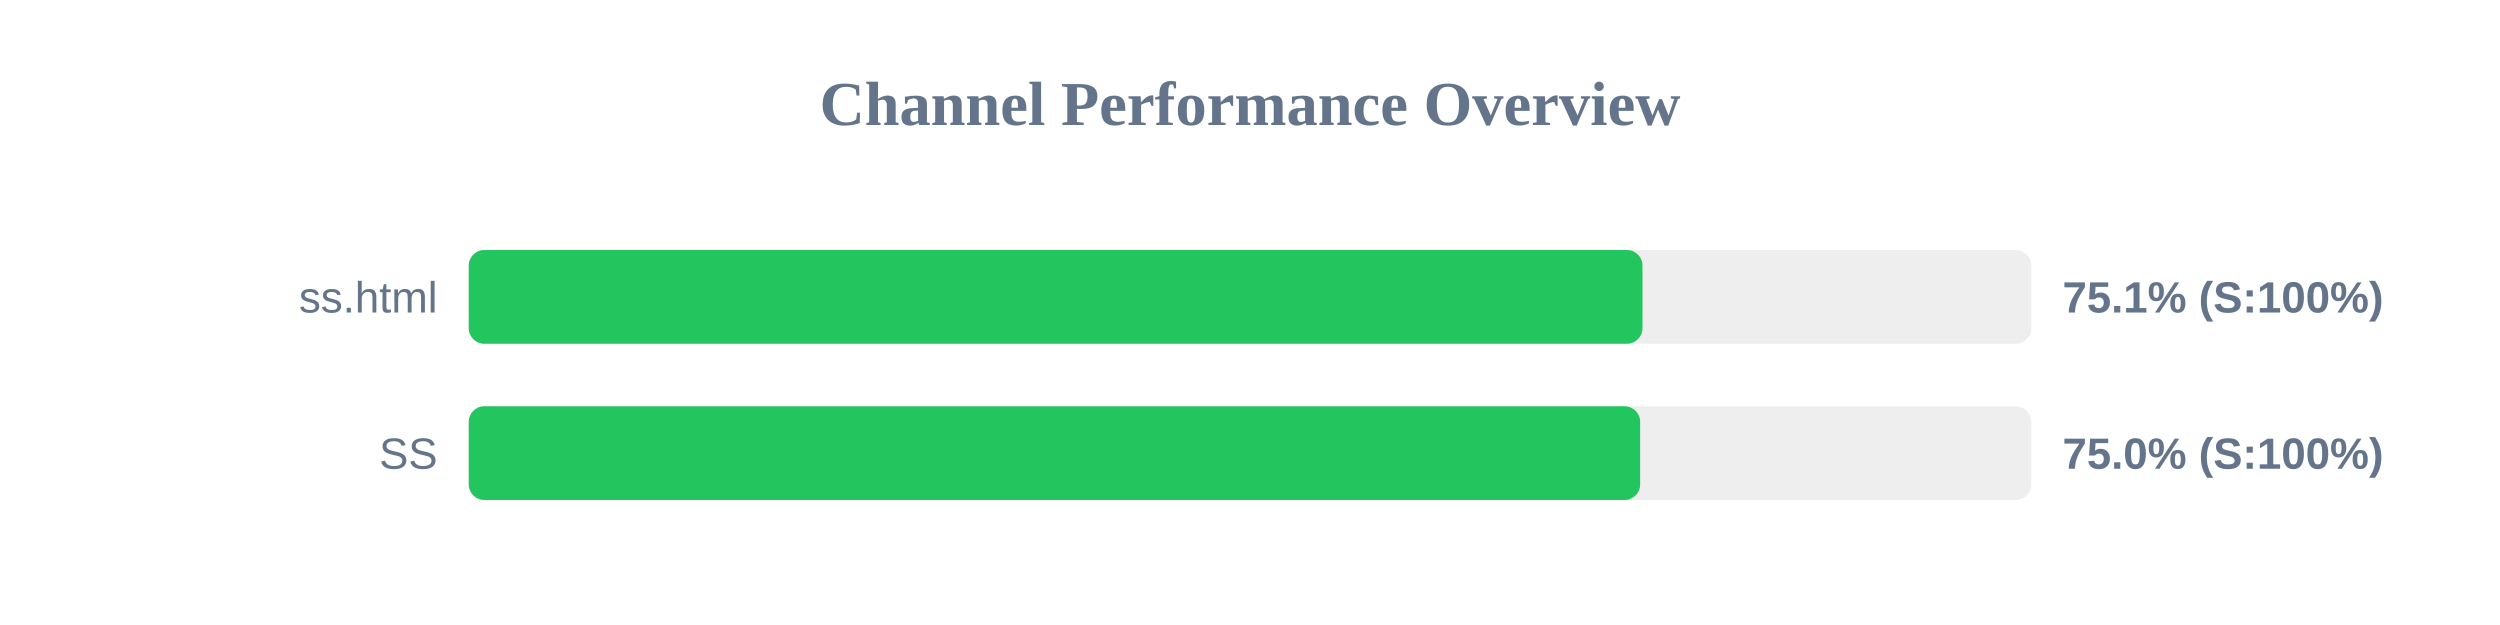
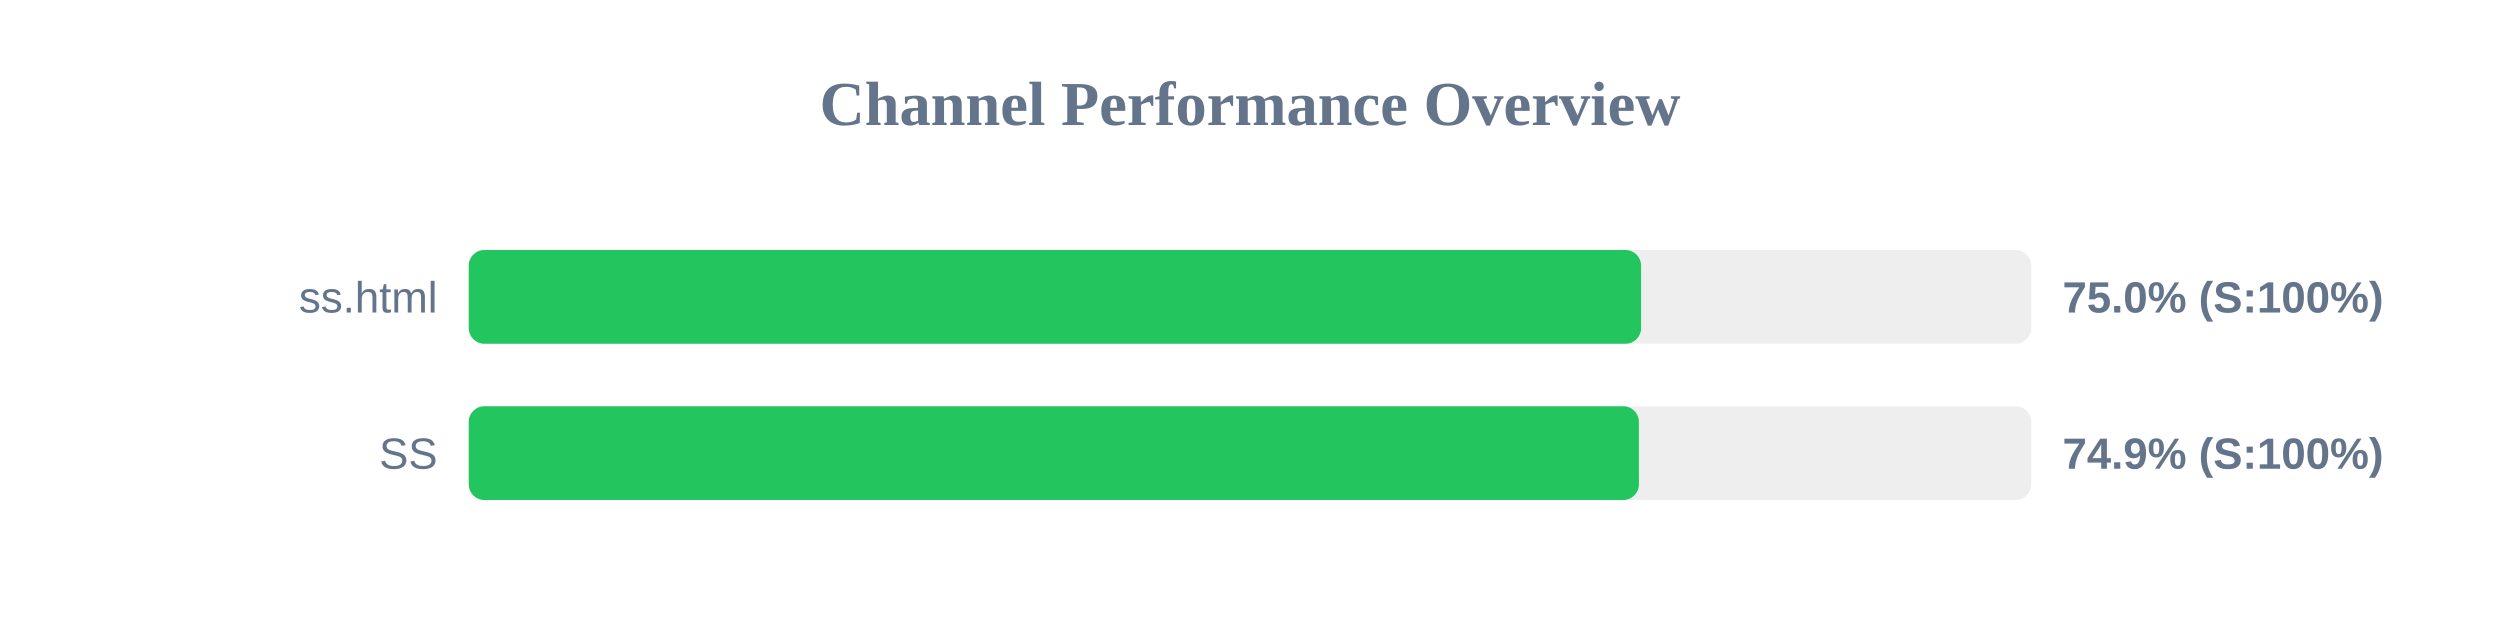
<svg xmlns="http://www.w3.org/2000/svg" width="800" height="200" version="1.1">
  <style>
        .row { font: 14px Arial; fill: #64748b; }
        .score { font: bold 14px Arial; fill: #64748b; }
    </style>
  <text x="400" y="40" text-anchor="middle" font-size="20px" font-weight="bold" fill="#64748b">Channel Performance Overview</text>
  <rect x="150" y="80" width="500" height="30" fill="#eee" rx="5" />
-   <rect x="150" y="80" width="375.6" height="30" fill="#22c55e" rx="5" />
+   <rect x="150" y="80" width="375.15" height="30" fill="#22c55e" rx="5" />
  <text x="140" y="100" text-anchor="end" class="row">ss.html</text>
-   <text x="660" y="100" text-anchor="start" class="score">75.1% (S:100%)</text>
+   <text x="660" y="100" text-anchor="start" class="score">75.0% (S:100%)</text>
  <rect x="150" y="130" width="500" height="30" fill="#eee" rx="5" />
-   <rect x="150" y="130" width="374.85" height="30" fill="#22c55e" rx="5" />
+   <rect x="150" y="130" width="374.45" height="30" fill="#22c55e" rx="5" />
  <text x="140" y="150" text-anchor="end" class="row">SS</text>
-   <text x="660" y="150" text-anchor="start" class="score">75.0% (S:100%)</text>
+   <text x="660" y="150" text-anchor="start" class="score">74.9% (S:100%)</text>
</svg>
